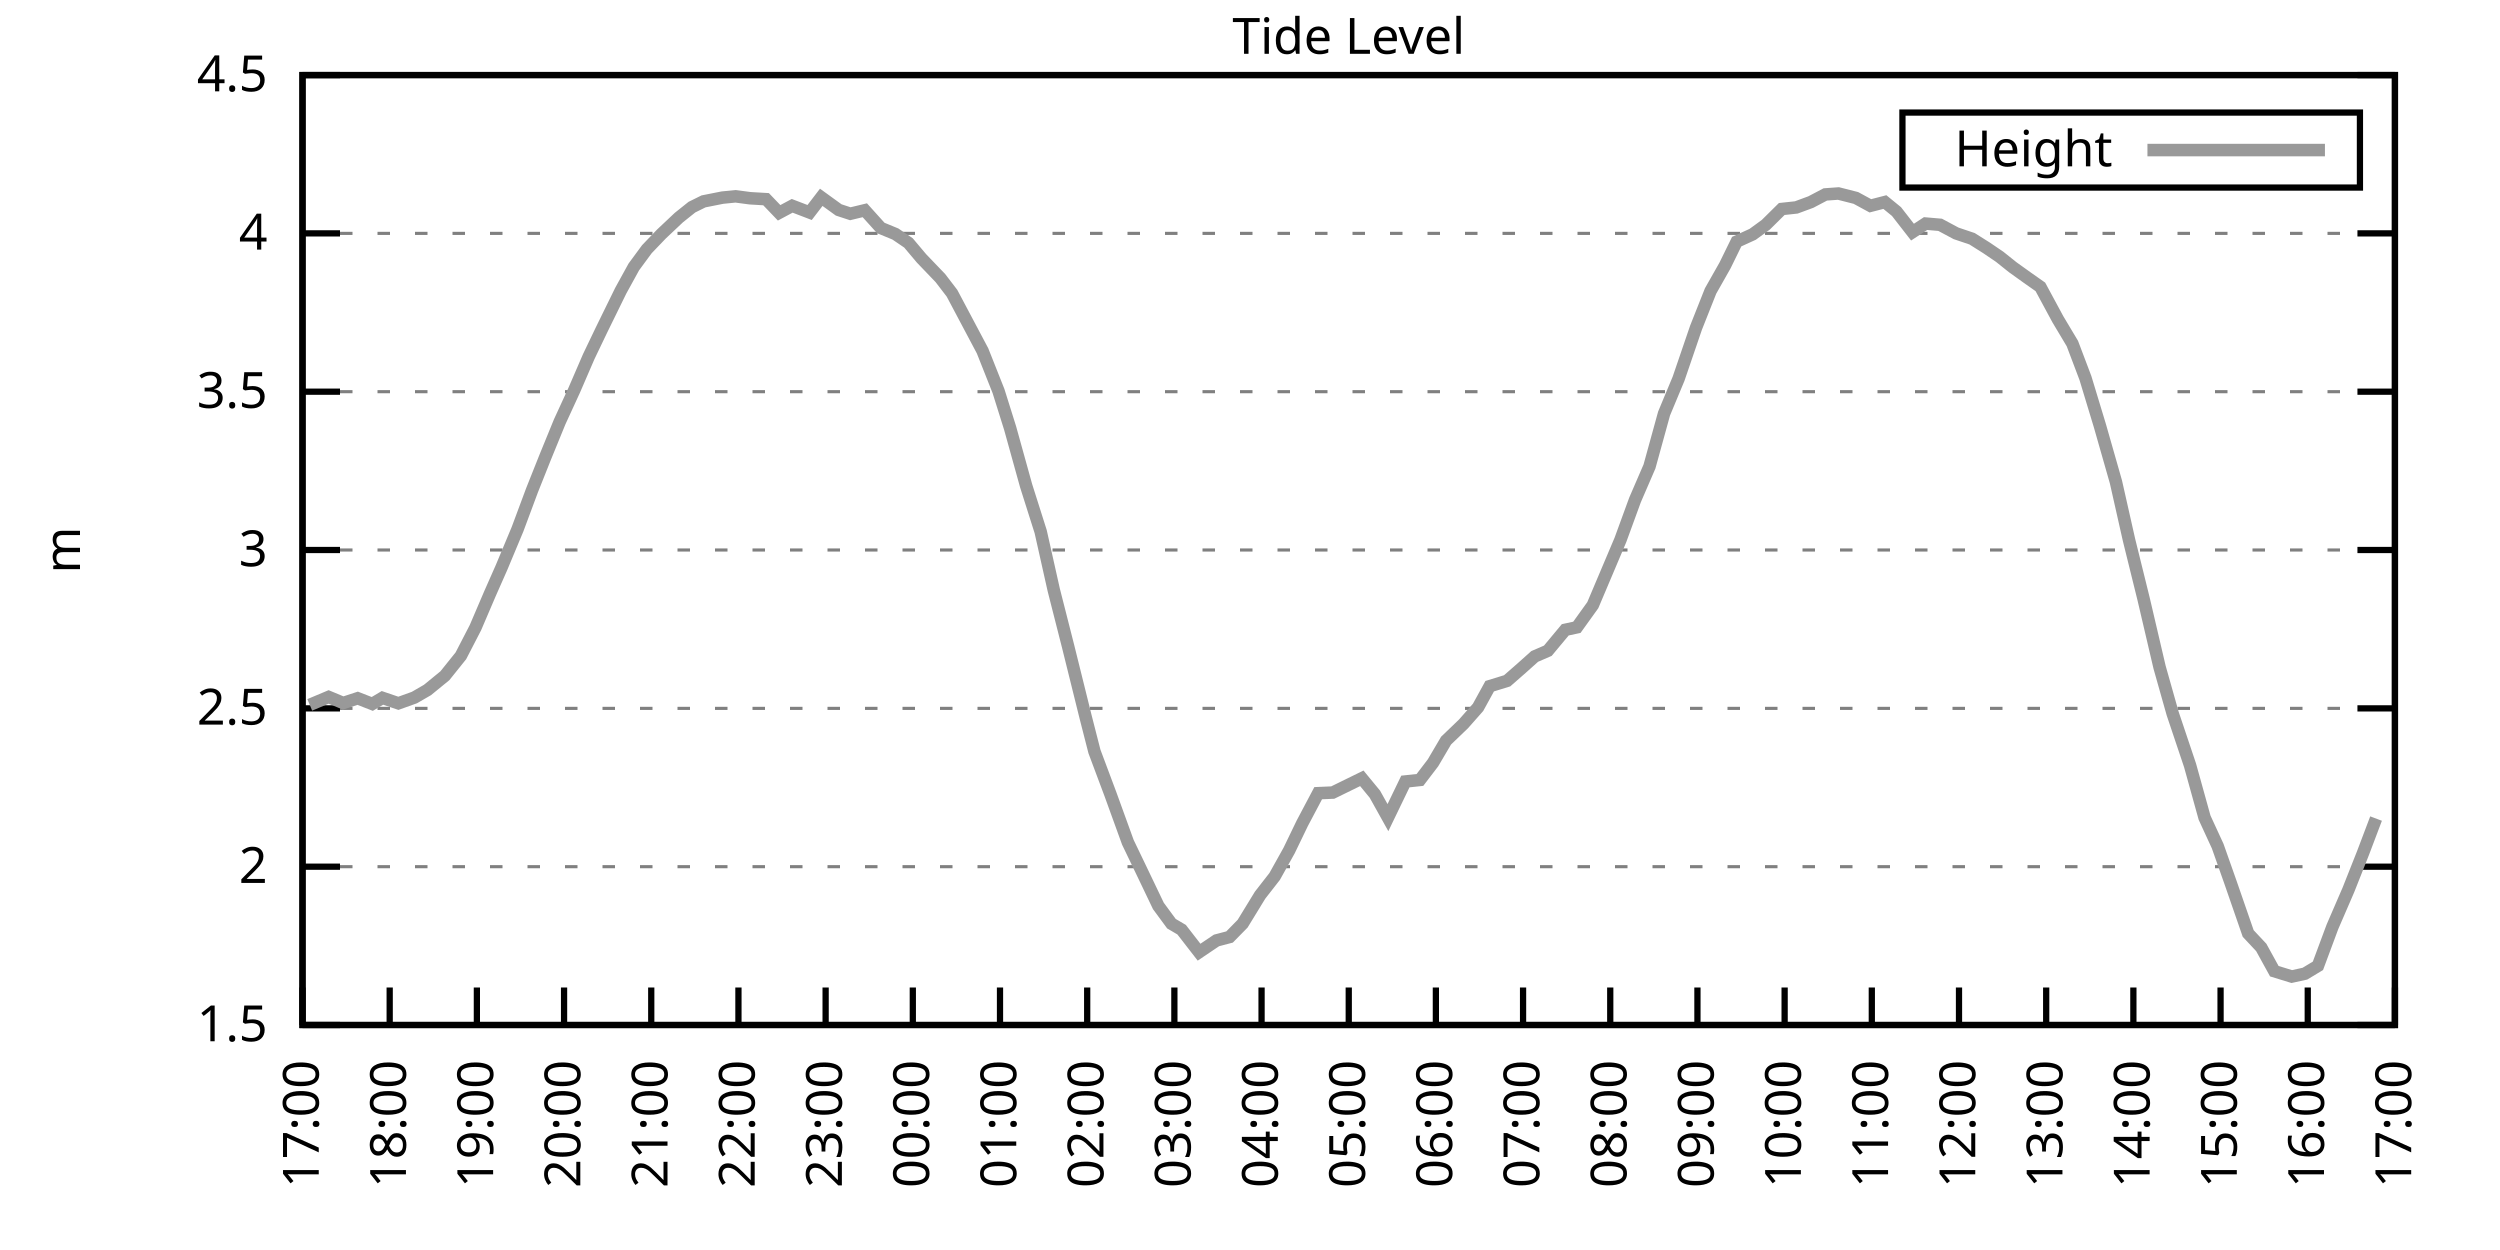
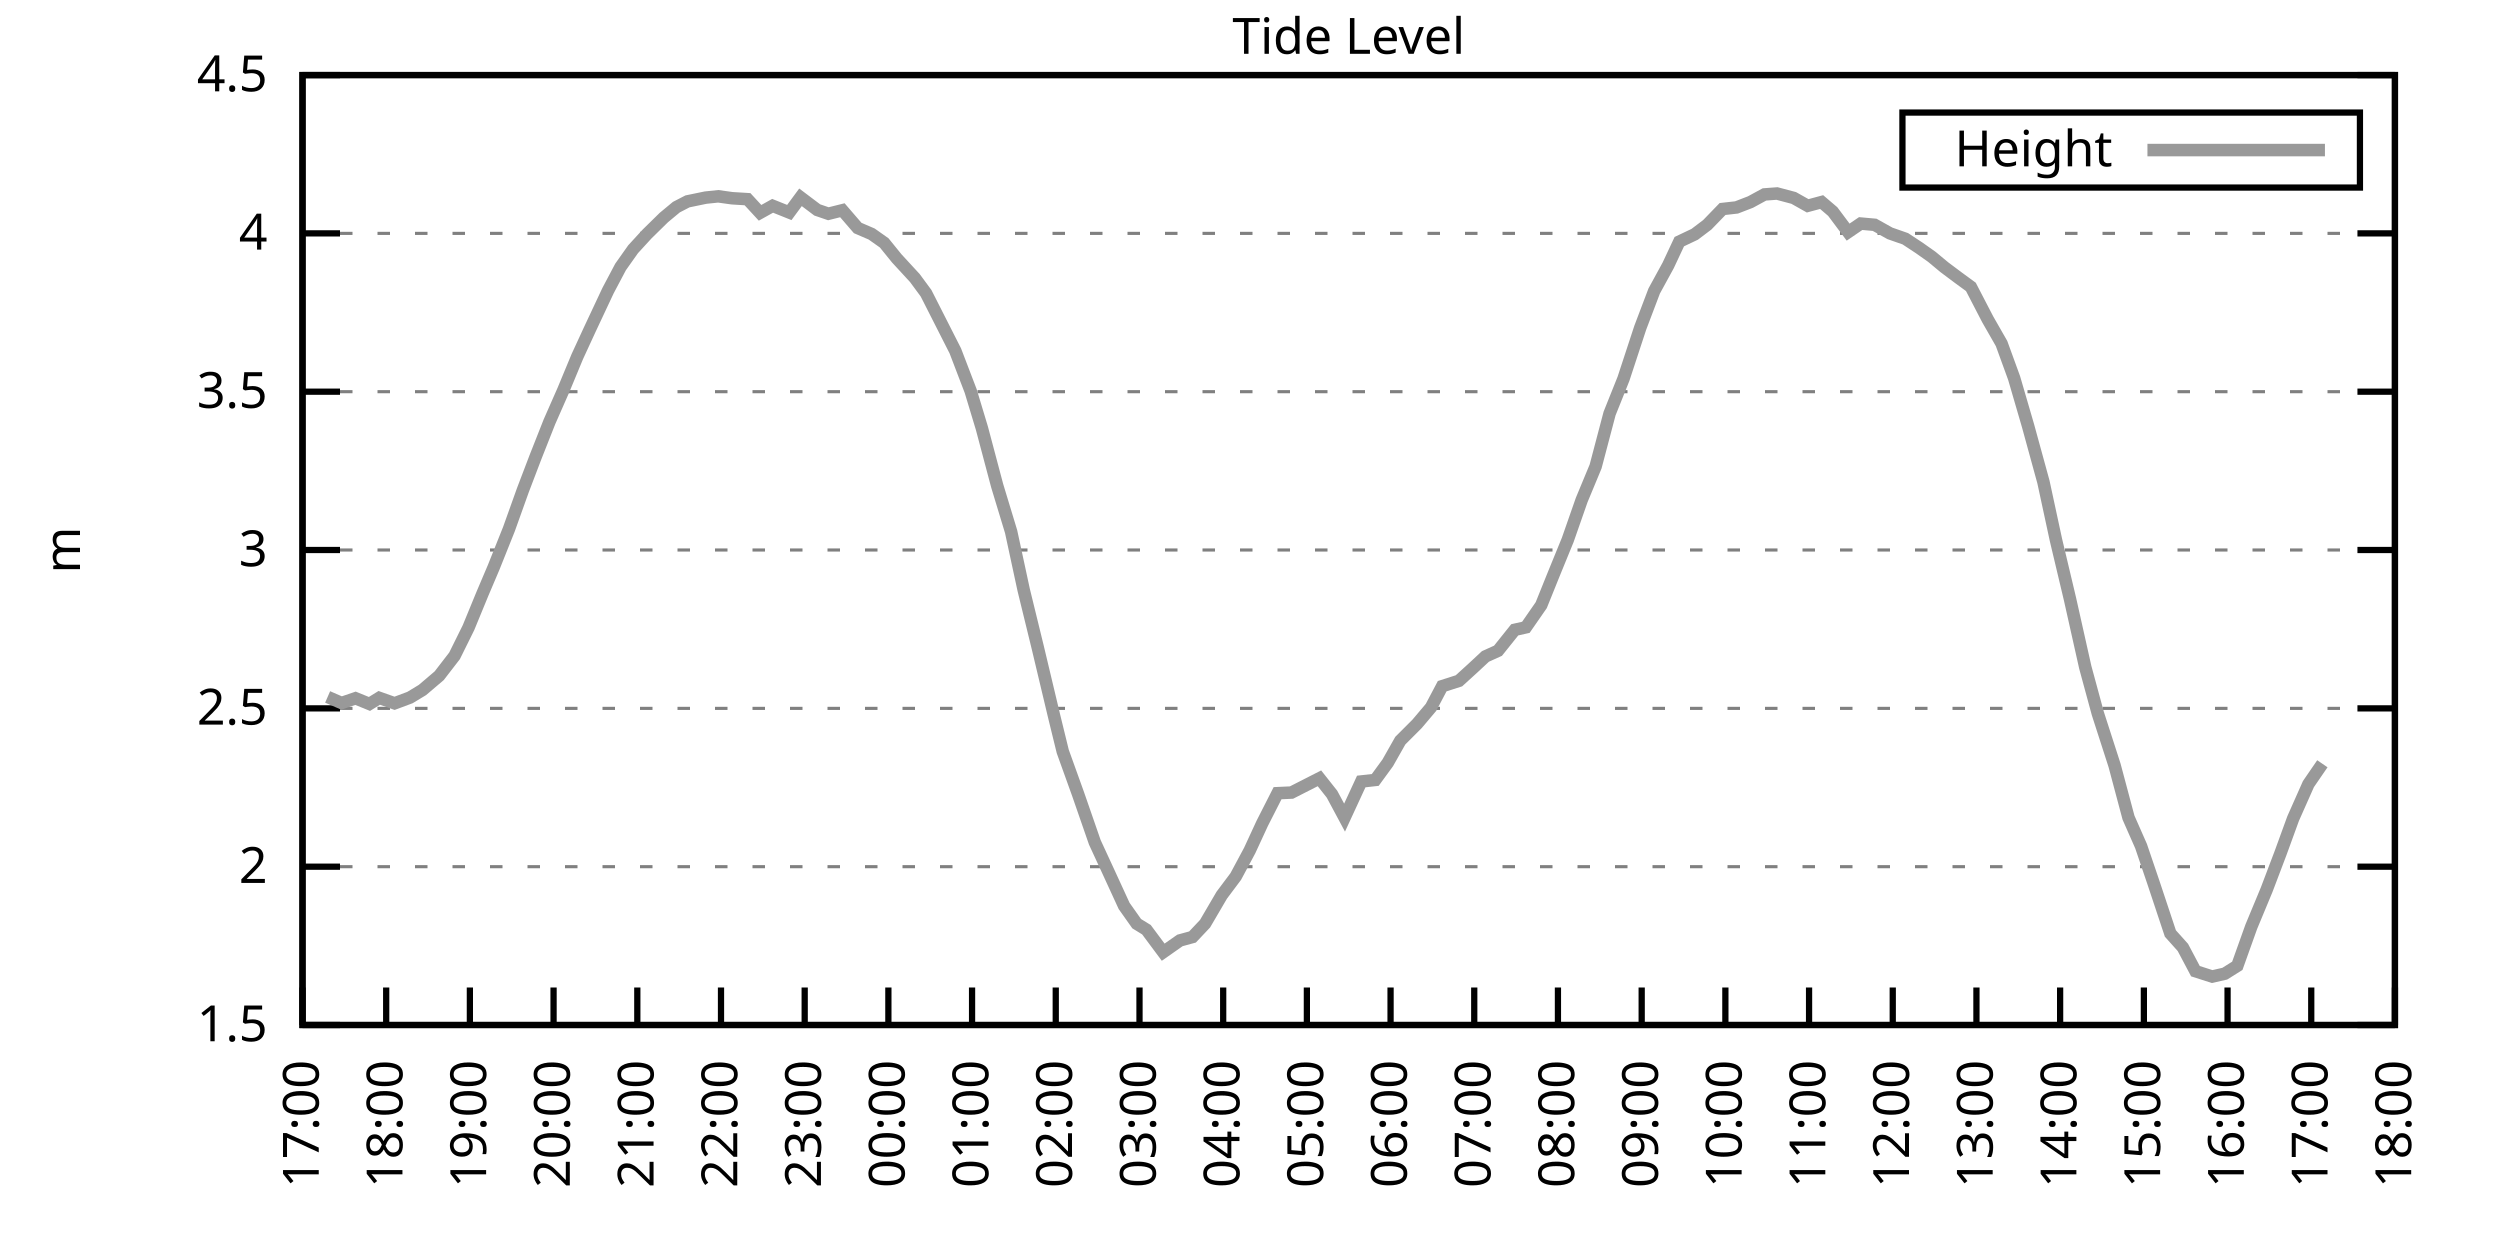
<svg xmlns="http://www.w3.org/2000/svg" xmlns:xlink="http://www.w3.org/1999/xlink" width="400" height="200" viewBox="0 0 400 200">
  <g id="gnuplot_canvas">
    <rect x="0" y="0" width="400" height="200" fill="none" />
    <defs>
      <circle id="gpDot" r="0.5" stroke-width="0.5" stroke="currentColor" />
      <path id="gpPt0" stroke-width="0.333" stroke="currentColor" d="M-1,0 h2 M0,-1 v2" />
      <path id="gpPt1" stroke-width="0.333" stroke="currentColor" d="M-1,-1 L1,1 M1,-1 L-1,1" />
      <path id="gpPt2" stroke-width="0.333" stroke="currentColor" d="M-1,0 L1,0 M0,-1 L0,1 M-1,-1 L1,1 M-1,1 L1,-1" />
      <rect id="gpPt3" stroke-width="0.333" stroke="currentColor" x="-1" y="-1" width="2" height="2" />
      <rect id="gpPt4" stroke-width="0.333" stroke="currentColor" fill="currentColor" x="-1" y="-1" width="2" height="2" />
      <circle id="gpPt5" stroke-width="0.333" stroke="currentColor" cx="0" cy="0" r="1" />
      <use xlink:href="#gpPt5" id="gpPt6" fill="currentColor" stroke="none" />
      <path id="gpPt7" stroke-width="0.333" stroke="currentColor" d="M0,-1.33 L-1.33,0.67 L1.33,0.67 z" />
      <use xlink:href="#gpPt7" id="gpPt8" fill="currentColor" stroke="none" />
      <use xlink:href="#gpPt7" id="gpPt9" stroke="currentColor" transform="rotate(180)" />
      <use xlink:href="#gpPt9" id="gpPt10" fill="currentColor" stroke="none" />
      <use xlink:href="#gpPt3" id="gpPt11" stroke="currentColor" transform="rotate(45)" />
      <use xlink:href="#gpPt11" id="gpPt12" fill="currentColor" stroke="none" />
      <path id="gpPt13" stroke-width="0.333" stroke="currentColor" d="M0,1.330 L1.265,0.411 L0.782,-1.067 L-0.782,-1.076 L-1.265,0.411 z" />
      <use xlink:href="#gpPt13" id="gpPt14" fill="currentColor" stroke="none" />
      <filter id="textbox" filterUnits="objectBoundingBox" x="0" y="0" height="1" width="1">
        <feFlood flood-color="white" flood-opacity="1" result="bgnd" />
        <feComposite in="SourceGraphic" in2="bgnd" operator="atop" />
      </filter>
      <filter id="greybox" filterUnits="objectBoundingBox" x="0" y="0" height="1" width="1">
        <feFlood flood-color="lightgrey" flood-opacity="1" result="grey" />
        <feComposite in="SourceGraphic" in2="grey" operator="atop" />
      </filter>
    </defs>
    <g fill="none" color="white" stroke="currentColor" stroke-width="1.00" stroke-linecap="butt" stroke-linejoin="miter">
</g>
    <g fill="none" color="black" stroke="currentColor" stroke-width="1.00" stroke-linecap="butt" stroke-linejoin="miter">
      <g stroke="none" shape-rendering="crispEdges">
        <polygon fill="rgb(255, 255, 255)" points="48.40,164.00 383.18,164.00 383.18,12.02 48.40,12.02 " />
      </g>
    </g>
    <g fill="none" color="black" stroke="currentColor" stroke-width="1.00" stroke-linecap="butt" stroke-linejoin="miter">
</g>
    <g fill="none" color="black" stroke="black" stroke-width="0.50" stroke-linecap="butt" stroke-linejoin="miter">
</g>
    <g fill="none" color="gray" stroke="currentColor" stroke-width="0.50" stroke-linecap="butt" stroke-linejoin="miter">
      <path stroke="gray" stroke-dasharray="2,4" class="gridline" d="M48.40,164.00 L383.19,164.00  " />
    </g>
    <g fill="none" color="gray" stroke="gray" stroke-width="1.00" stroke-linecap="butt" stroke-linejoin="miter">
</g>
    <g fill="none" color="black" stroke="currentColor" stroke-width="1.00" stroke-linecap="butt" stroke-linejoin="miter">
      <path stroke="black" d="M48.40,164.00 L54.40,164.00 M383.19,164.00 L377.19,164.00  " />
      <g transform="translate(42.80,166.60)" stroke="none" fill="black" font-family="Sans" font-size="8.00" text-anchor="end">
        <text>
          <tspan font-family="Sans"> 1.5</tspan>
        </text>
      </g>
    </g>
    <g fill="none" color="black" stroke="currentColor" stroke-width="1.00" stroke-linecap="butt" stroke-linejoin="miter">
</g>
    <g fill="none" color="black" stroke="black" stroke-width="0.50" stroke-linecap="butt" stroke-linejoin="miter">
</g>
    <g fill="none" color="gray" stroke="currentColor" stroke-width="0.50" stroke-linecap="butt" stroke-linejoin="miter">
      <path stroke="gray" stroke-dasharray="2,4" class="gridline" d="M48.40,138.67 L383.19,138.67  " />
    </g>
    <g fill="none" color="gray" stroke="gray" stroke-width="1.00" stroke-linecap="butt" stroke-linejoin="miter">
</g>
    <g fill="none" color="black" stroke="currentColor" stroke-width="1.00" stroke-linecap="butt" stroke-linejoin="miter">
      <path stroke="black" d="M48.40,138.67 L54.40,138.67 M383.19,138.67 L377.19,138.67  " />
      <g transform="translate(42.80,141.27)" stroke="none" fill="black" font-family="Sans" font-size="8.00" text-anchor="end">
        <text>
          <tspan font-family="Sans"> 2</tspan>
        </text>
      </g>
    </g>
    <g fill="none" color="black" stroke="currentColor" stroke-width="1.00" stroke-linecap="butt" stroke-linejoin="miter">
</g>
    <g fill="none" color="black" stroke="black" stroke-width="0.50" stroke-linecap="butt" stroke-linejoin="miter">
</g>
    <g fill="none" color="gray" stroke="currentColor" stroke-width="0.50" stroke-linecap="butt" stroke-linejoin="miter">
      <path stroke="gray" stroke-dasharray="2,4" class="gridline" d="M48.40,113.34 L383.19,113.34  " />
    </g>
    <g fill="none" color="gray" stroke="gray" stroke-width="1.00" stroke-linecap="butt" stroke-linejoin="miter">
</g>
    <g fill="none" color="black" stroke="currentColor" stroke-width="1.00" stroke-linecap="butt" stroke-linejoin="miter">
      <path stroke="black" d="M48.40,113.34 L54.40,113.34 M383.19,113.34 L377.19,113.34  " />
      <g transform="translate(42.80,115.94)" stroke="none" fill="black" font-family="Sans" font-size="8.00" text-anchor="end">
        <text>
          <tspan font-family="Sans"> 2.5</tspan>
        </text>
      </g>
    </g>
    <g fill="none" color="black" stroke="currentColor" stroke-width="1.00" stroke-linecap="butt" stroke-linejoin="miter">
</g>
    <g fill="none" color="black" stroke="black" stroke-width="0.50" stroke-linecap="butt" stroke-linejoin="miter">
</g>
    <g fill="none" color="gray" stroke="currentColor" stroke-width="0.50" stroke-linecap="butt" stroke-linejoin="miter">
      <path stroke="gray" stroke-dasharray="2,4" class="gridline" d="M48.40,88.00 L383.19,88.00  " />
    </g>
    <g fill="none" color="gray" stroke="gray" stroke-width="1.00" stroke-linecap="butt" stroke-linejoin="miter">
</g>
    <g fill="none" color="black" stroke="currentColor" stroke-width="1.00" stroke-linecap="butt" stroke-linejoin="miter">
      <path stroke="black" d="M48.40,88.00 L54.40,88.00 M383.19,88.00 L377.19,88.00  " />
      <g transform="translate(42.80,90.60)" stroke="none" fill="black" font-family="Sans" font-size="8.00" text-anchor="end">
        <text>
          <tspan font-family="Sans"> 3</tspan>
        </text>
      </g>
    </g>
    <g fill="none" color="black" stroke="currentColor" stroke-width="1.00" stroke-linecap="butt" stroke-linejoin="miter">
</g>
    <g fill="none" color="black" stroke="black" stroke-width="0.50" stroke-linecap="butt" stroke-linejoin="miter">
</g>
    <g fill="none" color="gray" stroke="currentColor" stroke-width="0.50" stroke-linecap="butt" stroke-linejoin="miter">
      <path stroke="gray" stroke-dasharray="2,4" class="gridline" d="M48.40,62.67 L383.19,62.67  " />
    </g>
    <g fill="none" color="gray" stroke="gray" stroke-width="1.00" stroke-linecap="butt" stroke-linejoin="miter">
</g>
    <g fill="none" color="black" stroke="currentColor" stroke-width="1.00" stroke-linecap="butt" stroke-linejoin="miter">
      <path stroke="black" d="M48.40,62.67 L54.40,62.67 M383.19,62.67 L377.19,62.67  " />
      <g transform="translate(42.80,65.27)" stroke="none" fill="black" font-family="Sans" font-size="8.00" text-anchor="end">
        <text>
          <tspan font-family="Sans"> 3.5</tspan>
        </text>
      </g>
    </g>
    <g fill="none" color="black" stroke="currentColor" stroke-width="1.00" stroke-linecap="butt" stroke-linejoin="miter">
</g>
    <g fill="none" color="black" stroke="black" stroke-width="0.50" stroke-linecap="butt" stroke-linejoin="miter">
</g>
    <g fill="none" color="gray" stroke="currentColor" stroke-width="0.50" stroke-linecap="butt" stroke-linejoin="miter">
      <path stroke="gray" stroke-dasharray="2,4" class="gridline" d="M48.40,37.34 L383.19,37.34  " />
    </g>
    <g fill="none" color="gray" stroke="gray" stroke-width="1.00" stroke-linecap="butt" stroke-linejoin="miter">
</g>
    <g fill="none" color="black" stroke="currentColor" stroke-width="1.00" stroke-linecap="butt" stroke-linejoin="miter">
      <path stroke="black" d="M48.40,37.34 L54.40,37.34 M383.19,37.34 L377.19,37.34  " />
      <g transform="translate(42.80,39.94)" stroke="none" fill="black" font-family="Sans" font-size="8.00" text-anchor="end">
        <text>
          <tspan font-family="Sans"> 4</tspan>
        </text>
      </g>
    </g>
    <g fill="none" color="black" stroke="currentColor" stroke-width="1.00" stroke-linecap="butt" stroke-linejoin="miter">
</g>
    <g fill="none" color="black" stroke="black" stroke-width="0.50" stroke-linecap="butt" stroke-linejoin="miter">
</g>
    <g fill="none" color="gray" stroke="currentColor" stroke-width="0.50" stroke-linecap="butt" stroke-linejoin="miter">
      <path stroke="gray" stroke-dasharray="2,4" class="gridline" d="M48.40,12.01 L383.19,12.01  " />
    </g>
    <g fill="none" color="gray" stroke="gray" stroke-width="1.00" stroke-linecap="butt" stroke-linejoin="miter">
</g>
    <g fill="none" color="black" stroke="currentColor" stroke-width="1.00" stroke-linecap="butt" stroke-linejoin="miter">
      <path stroke="black" d="M48.40,12.01 L54.40,12.01 M383.19,12.01 L377.19,12.01  " />
      <g transform="translate(42.80,14.61)" stroke="none" fill="black" font-family="Sans" font-size="8.00" text-anchor="end">
        <text>
          <tspan font-family="Sans"> 4.5</tspan>
        </text>
      </g>
    </g>
    <g fill="none" color="black" stroke="currentColor" stroke-width="1.00" stroke-linecap="butt" stroke-linejoin="miter">
      <path stroke="black" d="M48.40,164.00 L48.40,158.00  " />
      <g transform="translate(51.00,169.60) rotate(270.00)" stroke="none" fill="black" font-family="Sans" font-size="8.00" text-anchor="end">
        <text>
          <tspan font-family="Sans">17:00</tspan>
        </text>
      </g>
    </g>
    <g fill="none" color="black" stroke="currentColor" stroke-width="1.00" stroke-linecap="butt" stroke-linejoin="miter">
-       <path stroke="black" d="M62.35,164.00 L62.35,158.00  " />
-       <g transform="translate(64.95,169.60) rotate(270.00)" stroke="none" fill="black" font-family="Sans" font-size="8.00" text-anchor="end">
+       <path stroke="black" d="M61.79,164.00 L61.79,158.00  " />
+       <g transform="translate(64.39,169.60) rotate(270.00)" stroke="none" fill="black" font-family="Sans" font-size="8.00" text-anchor="end">
        <text>
          <tspan font-family="Sans">18:00</tspan>
        </text>
      </g>
    </g>
    <g fill="none" color="black" stroke="currentColor" stroke-width="1.00" stroke-linecap="butt" stroke-linejoin="miter">
-       <path stroke="black" d="M76.30,164.00 L76.30,158.00  " />
-       <g transform="translate(78.90,169.60) rotate(270.00)" stroke="none" fill="black" font-family="Sans" font-size="8.00" text-anchor="end">
+       <path stroke="black" d="M75.18,164.00 L75.18,158.00  " />
+       <g transform="translate(77.78,169.60) rotate(270.00)" stroke="none" fill="black" font-family="Sans" font-size="8.00" text-anchor="end">
        <text>
          <tspan font-family="Sans">19:00</tspan>
        </text>
      </g>
    </g>
    <g fill="none" color="black" stroke="currentColor" stroke-width="1.00" stroke-linecap="butt" stroke-linejoin="miter">
-       <path stroke="black" d="M90.25,164.00 L90.25,158.00  " />
-       <g transform="translate(92.85,169.60) rotate(270.00)" stroke="none" fill="black" font-family="Sans" font-size="8.00" text-anchor="end">
+       <path stroke="black" d="M88.57,164.00 L88.57,158.00  " />
+       <g transform="translate(91.17,169.60) rotate(270.00)" stroke="none" fill="black" font-family="Sans" font-size="8.00" text-anchor="end">
        <text>
          <tspan font-family="Sans">20:00</tspan>
        </text>
      </g>
    </g>
    <g fill="none" color="black" stroke="currentColor" stroke-width="1.00" stroke-linecap="butt" stroke-linejoin="miter">
-       <path stroke="black" d="M104.20,164.00 L104.20,158.00  " />
-       <g transform="translate(106.80,169.60) rotate(270.00)" stroke="none" fill="black" font-family="Sans" font-size="8.00" text-anchor="end">
+       <path stroke="black" d="M101.97,164.00 L101.97,158.00  " />
+       <g transform="translate(104.57,169.60) rotate(270.00)" stroke="none" fill="black" font-family="Sans" font-size="8.00" text-anchor="end">
        <text>
          <tspan font-family="Sans">21:00</tspan>
        </text>
      </g>
    </g>
    <g fill="none" color="black" stroke="currentColor" stroke-width="1.00" stroke-linecap="butt" stroke-linejoin="miter">
-       <path stroke="black" d="M118.15,164.00 L118.15,158.00  " />
-       <g transform="translate(120.75,169.60) rotate(270.00)" stroke="none" fill="black" font-family="Sans" font-size="8.00" text-anchor="end">
+       <path stroke="black" d="M115.36,164.00 L115.36,158.00  " />
+       <g transform="translate(117.96,169.60) rotate(270.00)" stroke="none" fill="black" font-family="Sans" font-size="8.00" text-anchor="end">
        <text>
          <tspan font-family="Sans">22:00</tspan>
        </text>
      </g>
    </g>
    <g fill="none" color="black" stroke="currentColor" stroke-width="1.00" stroke-linecap="butt" stroke-linejoin="miter">
-       <path stroke="black" d="M132.10,164.00 L132.10,158.00  " />
-       <g transform="translate(134.70,169.60) rotate(270.00)" stroke="none" fill="black" font-family="Sans" font-size="8.00" text-anchor="end">
+       <path stroke="black" d="M128.75,164.00 L128.75,158.00  " />
+       <g transform="translate(131.35,169.60) rotate(270.00)" stroke="none" fill="black" font-family="Sans" font-size="8.00" text-anchor="end">
        <text>
          <tspan font-family="Sans">23:00</tspan>
        </text>
      </g>
    </g>
    <g fill="none" color="black" stroke="currentColor" stroke-width="1.00" stroke-linecap="butt" stroke-linejoin="miter">
-       <path stroke="black" d="M146.05,164.00 L146.05,158.00  " />
-       <g transform="translate(148.65,169.60) rotate(270.00)" stroke="none" fill="black" font-family="Sans" font-size="8.00" text-anchor="end">
+       <path stroke="black" d="M142.14,164.00 L142.14,158.00  " />
+       <g transform="translate(144.74,169.60) rotate(270.00)" stroke="none" fill="black" font-family="Sans" font-size="8.00" text-anchor="end">
        <text>
          <tspan font-family="Sans">00:00</tspan>
        </text>
      </g>
    </g>
    <g fill="none" color="black" stroke="currentColor" stroke-width="1.00" stroke-linecap="butt" stroke-linejoin="miter">
-       <path stroke="black" d="M160.00,164.00 L160.00,158.00  " />
-       <g transform="translate(162.60,169.60) rotate(270.00)" stroke="none" fill="black" font-family="Sans" font-size="8.00" text-anchor="end">
+       <path stroke="black" d="M155.53,164.00 L155.53,158.00  " />
+       <g transform="translate(158.13,169.60) rotate(270.00)" stroke="none" fill="black" font-family="Sans" font-size="8.00" text-anchor="end">
        <text>
          <tspan font-family="Sans">01:00</tspan>
        </text>
      </g>
    </g>
    <g fill="none" color="black" stroke="currentColor" stroke-width="1.00" stroke-linecap="butt" stroke-linejoin="miter">
-       <path stroke="black" d="M173.95,164.00 L173.95,158.00  " />
-       <g transform="translate(176.55,169.60) rotate(270.00)" stroke="none" fill="black" font-family="Sans" font-size="8.00" text-anchor="end">
+       <path stroke="black" d="M168.92,164.00 L168.92,158.00  " />
+       <g transform="translate(171.52,169.60) rotate(270.00)" stroke="none" fill="black" font-family="Sans" font-size="8.00" text-anchor="end">
        <text>
          <tspan font-family="Sans">02:00</tspan>
        </text>
      </g>
    </g>
    <g fill="none" color="black" stroke="currentColor" stroke-width="1.00" stroke-linecap="butt" stroke-linejoin="miter">
-       <path stroke="black" d="M187.90,164.00 L187.90,158.00  " />
-       <g transform="translate(190.50,169.60) rotate(270.00)" stroke="none" fill="black" font-family="Sans" font-size="8.00" text-anchor="end">
+       <path stroke="black" d="M182.32,164.00 L182.32,158.00  " />
+       <g transform="translate(184.92,169.60) rotate(270.00)" stroke="none" fill="black" font-family="Sans" font-size="8.00" text-anchor="end">
        <text>
          <tspan font-family="Sans">03:00</tspan>
        </text>
      </g>
    </g>
    <g fill="none" color="black" stroke="currentColor" stroke-width="1.00" stroke-linecap="butt" stroke-linejoin="miter">
-       <path stroke="black" d="M201.85,164.00 L201.85,158.00  " />
-       <g transform="translate(204.45,169.60) rotate(270.00)" stroke="none" fill="black" font-family="Sans" font-size="8.00" text-anchor="end">
+       <path stroke="black" d="M195.71,164.00 L195.71,158.00  " />
+       <g transform="translate(198.31,169.60) rotate(270.00)" stroke="none" fill="black" font-family="Sans" font-size="8.00" text-anchor="end">
        <text>
          <tspan font-family="Sans">04:00</tspan>
        </text>
      </g>
    </g>
    <g fill="none" color="black" stroke="currentColor" stroke-width="1.00" stroke-linecap="butt" stroke-linejoin="miter">
-       <path stroke="black" d="M215.80,164.00 L215.80,158.00  " />
-       <g transform="translate(218.40,169.60) rotate(270.00)" stroke="none" fill="black" font-family="Sans" font-size="8.00" text-anchor="end">
+       <path stroke="black" d="M209.10,164.00 L209.10,158.00  " />
+       <g transform="translate(211.70,169.60) rotate(270.00)" stroke="none" fill="black" font-family="Sans" font-size="8.00" text-anchor="end">
        <text>
          <tspan font-family="Sans">05:00</tspan>
        </text>
      </g>
    </g>
    <g fill="none" color="black" stroke="currentColor" stroke-width="1.00" stroke-linecap="butt" stroke-linejoin="miter">
-       <path stroke="black" d="M229.74,164.00 L229.74,158.00  " />
-       <g transform="translate(232.34,169.60) rotate(270.00)" stroke="none" fill="black" font-family="Sans" font-size="8.00" text-anchor="end">
+       <path stroke="black" d="M222.49,164.00 L222.49,158.00  " />
+       <g transform="translate(225.09,169.60) rotate(270.00)" stroke="none" fill="black" font-family="Sans" font-size="8.00" text-anchor="end">
        <text>
          <tspan font-family="Sans">06:00</tspan>
        </text>
      </g>
    </g>
    <g fill="none" color="black" stroke="currentColor" stroke-width="1.00" stroke-linecap="butt" stroke-linejoin="miter">
-       <path stroke="black" d="M243.69,164.00 L243.69,158.00  " />
-       <g transform="translate(246.29,169.60) rotate(270.00)" stroke="none" fill="black" font-family="Sans" font-size="8.00" text-anchor="end">
+       <path stroke="black" d="M235.88,164.00 L235.88,158.00  " />
+       <g transform="translate(238.48,169.60) rotate(270.00)" stroke="none" fill="black" font-family="Sans" font-size="8.00" text-anchor="end">
        <text>
          <tspan font-family="Sans">07:00</tspan>
        </text>
      </g>
    </g>
    <g fill="none" color="black" stroke="currentColor" stroke-width="1.00" stroke-linecap="butt" stroke-linejoin="miter">
-       <path stroke="black" d="M257.64,164.00 L257.64,158.00  " />
-       <g transform="translate(260.24,169.60) rotate(270.00)" stroke="none" fill="black" font-family="Sans" font-size="8.00" text-anchor="end">
+       <path stroke="black" d="M249.27,164.00 L249.27,158.00  " />
+       <g transform="translate(251.87,169.60) rotate(270.00)" stroke="none" fill="black" font-family="Sans" font-size="8.00" text-anchor="end">
        <text>
          <tspan font-family="Sans">08:00</tspan>
        </text>
      </g>
    </g>
    <g fill="none" color="black" stroke="currentColor" stroke-width="1.00" stroke-linecap="butt" stroke-linejoin="miter">
-       <path stroke="black" d="M271.59,164.00 L271.59,158.00  " />
-       <g transform="translate(274.19,169.60) rotate(270.00)" stroke="none" fill="black" font-family="Sans" font-size="8.00" text-anchor="end">
+       <path stroke="black" d="M262.67,164.00 L262.67,158.00  " />
+       <g transform="translate(265.27,169.60) rotate(270.00)" stroke="none" fill="black" font-family="Sans" font-size="8.00" text-anchor="end">
        <text>
          <tspan font-family="Sans">09:00</tspan>
        </text>
      </g>
    </g>
    <g fill="none" color="black" stroke="currentColor" stroke-width="1.00" stroke-linecap="butt" stroke-linejoin="miter">
-       <path stroke="black" d="M285.54,164.00 L285.54,158.00  " />
-       <g transform="translate(288.14,169.60) rotate(270.00)" stroke="none" fill="black" font-family="Sans" font-size="8.00" text-anchor="end">
+       <path stroke="black" d="M276.06,164.00 L276.06,158.00  " />
+       <g transform="translate(278.66,169.60) rotate(270.00)" stroke="none" fill="black" font-family="Sans" font-size="8.00" text-anchor="end">
        <text>
          <tspan font-family="Sans">10:00</tspan>
        </text>
      </g>
    </g>
    <g fill="none" color="black" stroke="currentColor" stroke-width="1.00" stroke-linecap="butt" stroke-linejoin="miter">
-       <path stroke="black" d="M299.49,164.00 L299.49,158.00  " />
-       <g transform="translate(302.09,169.60) rotate(270.00)" stroke="none" fill="black" font-family="Sans" font-size="8.00" text-anchor="end">
+       <path stroke="black" d="M289.45,164.00 L289.45,158.00  " />
+       <g transform="translate(292.05,169.60) rotate(270.00)" stroke="none" fill="black" font-family="Sans" font-size="8.00" text-anchor="end">
        <text>
          <tspan font-family="Sans">11:00</tspan>
        </text>
      </g>
    </g>
    <g fill="none" color="black" stroke="currentColor" stroke-width="1.00" stroke-linecap="butt" stroke-linejoin="miter">
-       <path stroke="black" d="M313.44,164.00 L313.44,158.00  " />
-       <g transform="translate(316.04,169.60) rotate(270.00)" stroke="none" fill="black" font-family="Sans" font-size="8.00" text-anchor="end">
+       <path stroke="black" d="M302.84,164.00 L302.84,158.00  " />
+       <g transform="translate(305.44,169.60) rotate(270.00)" stroke="none" fill="black" font-family="Sans" font-size="8.00" text-anchor="end">
        <text>
          <tspan font-family="Sans">12:00</tspan>
        </text>
      </g>
    </g>
    <g fill="none" color="black" stroke="currentColor" stroke-width="1.00" stroke-linecap="butt" stroke-linejoin="miter">
-       <path stroke="black" d="M327.39,164.00 L327.39,158.00  " />
-       <g transform="translate(329.99,169.60) rotate(270.00)" stroke="none" fill="black" font-family="Sans" font-size="8.00" text-anchor="end">
+       <path stroke="black" d="M316.23,164.00 L316.23,158.00  " />
+       <g transform="translate(318.83,169.60) rotate(270.00)" stroke="none" fill="black" font-family="Sans" font-size="8.00" text-anchor="end">
        <text>
          <tspan font-family="Sans">13:00</tspan>
        </text>
      </g>
    </g>
    <g fill="none" color="black" stroke="currentColor" stroke-width="1.00" stroke-linecap="butt" stroke-linejoin="miter">
-       <path stroke="black" d="M341.34,164.00 L341.34,158.00  " />
-       <g transform="translate(343.94,169.60) rotate(270.00)" stroke="none" fill="black" font-family="Sans" font-size="8.00" text-anchor="end">
+       <path stroke="black" d="M329.62,164.00 L329.62,158.00  " />
+       <g transform="translate(332.22,169.60) rotate(270.00)" stroke="none" fill="black" font-family="Sans" font-size="8.00" text-anchor="end">
        <text>
          <tspan font-family="Sans">14:00</tspan>
        </text>
      </g>
    </g>
    <g fill="none" color="black" stroke="currentColor" stroke-width="1.00" stroke-linecap="butt" stroke-linejoin="miter">
-       <path stroke="black" d="M355.29,164.00 L355.29,158.00  " />
-       <g transform="translate(357.89,169.60) rotate(270.00)" stroke="none" fill="black" font-family="Sans" font-size="8.00" text-anchor="end">
+       <path stroke="black" d="M343.02,164.00 L343.02,158.00  " />
+       <g transform="translate(345.62,169.60) rotate(270.00)" stroke="none" fill="black" font-family="Sans" font-size="8.00" text-anchor="end">
        <text>
          <tspan font-family="Sans">15:00</tspan>
        </text>
      </g>
    </g>
    <g fill="none" color="black" stroke="currentColor" stroke-width="1.00" stroke-linecap="butt" stroke-linejoin="miter">
-       <path stroke="black" d="M369.24,164.00 L369.24,158.00  " />
-       <g transform="translate(371.84,169.60) rotate(270.00)" stroke="none" fill="black" font-family="Sans" font-size="8.00" text-anchor="end">
+       <path stroke="black" d="M356.41,164.00 L356.41,158.00  " />
+       <g transform="translate(359.01,169.60) rotate(270.00)" stroke="none" fill="black" font-family="Sans" font-size="8.00" text-anchor="end">
        <text>
          <tspan font-family="Sans">16:00</tspan>
+         </text>
+       </g>
+     </g>
+     <g fill="none" color="black" stroke="currentColor" stroke-width="1.00" stroke-linecap="butt" stroke-linejoin="miter">
+       <path stroke="black" d="M369.80,164.00 L369.80,158.00  " />
+       <g transform="translate(372.40,169.60) rotate(270.00)" stroke="none" fill="black" font-family="Sans" font-size="8.00" text-anchor="end">
+         <text>
+           <tspan font-family="Sans">17:00</tspan>
        </text>
      </g>
    </g>
    <g fill="none" color="black" stroke="currentColor" stroke-width="1.00" stroke-linecap="butt" stroke-linejoin="miter">
      <path stroke="black" d="M383.19,164.00 L383.19,158.00  " />
      <g transform="translate(385.79,169.60) rotate(270.00)" stroke="none" fill="black" font-family="Sans" font-size="8.00" text-anchor="end">
        <text>
-           <tspan font-family="Sans">17:00</tspan>
+           <tspan font-family="Sans">18:00</tspan>
        </text>
      </g>
    </g>
    <g fill="none" color="black" stroke="currentColor" stroke-width="1.00" stroke-linecap="butt" stroke-linejoin="miter">
</g>
    <g fill="none" color="black" stroke="currentColor" stroke-width="1.00" stroke-linecap="butt" stroke-linejoin="miter">
      <path stroke="black" d="M48.40,12.01 L48.40,164.00 L383.19,164.00 L383.19,12.01 L48.40,12.01 Z  " />
    </g>
    <g fill="none" color="black" stroke="currentColor" stroke-width="1.00" stroke-linecap="butt" stroke-linejoin="miter">
</g>
    <g fill="none" color="black" stroke="currentColor" stroke-width="1.00" stroke-linecap="butt" stroke-linejoin="miter">
      <path stroke="black" d="M304.39,30.01 L304.39,18.01 L377.59,18.01 L377.59,30.01 L304.39,30.01 Z  " />
    </g>
    <g id="Tide_level_plot_1">
      <g fill="none" color="white" stroke="black" stroke-width="2.00" stroke-linecap="butt" stroke-linejoin="miter">
</g>
      <g fill="none" color="black" stroke="currentColor" stroke-width="2.00" stroke-linecap="butt" stroke-linejoin="miter">
        <g transform="translate(337.99,26.61)" stroke="none" fill="black" font-family="Sans" font-size="8.00" text-anchor="end">
          <text>
            <tspan font-family="Sans">Height</tspan>
          </text>
        </g>
      </g>
      <g fill="none" color="black" stroke="currentColor" stroke-width="2.00" stroke-linecap="butt" stroke-linejoin="miter">
-         <path stroke="rgb(153, 153, 153)" d="M343.59,24.01 L371.99,24.01 M49.56,112.78 L52.58,111.51 L54.91,112.48 L57.23,111.72 L59.56,112.63 L61.19,111.66   L63.74,112.53 L66.30,111.61 L68.39,110.40 L71.18,108.12 L73.74,104.93 L76.07,100.42 L78.39,95.00 L80.25,90.79   L82.81,84.66 L85.13,78.43 L87.23,73.16 L89.55,67.49 L91.88,62.42 L94.20,57.05 L96.29,52.69 L99.32,46.51   L101.41,42.71 L103.50,39.87 L105.83,37.44 L108.62,34.81 L110.71,33.14 L112.57,32.22 L115.59,31.62 L117.68,31.41   L120.01,31.72 L122.57,31.87 L124.66,34.05 L126.75,32.93 L129.54,34.00 L131.40,31.57 L134.19,33.59 L136.05,34.20   L138.37,33.64 L140.93,36.48 L143.26,37.44 L145.35,38.86 L147.44,41.34 L150.46,44.49 L152.32,46.92 L157.21,56.14   L159.76,62.57 L161.62,68.50 L164.18,77.72 L166.51,85.07 L168.60,94.39 L170.92,103.51 L173.71,114.76 L175.11,120.23   L177.67,127.07 L180.46,134.77 L182.55,139.12 L185.34,144.95 L187.43,147.79 L189.06,148.75 L191.85,152.35 L194.64,150.47   L196.73,149.92 L198.82,147.79 L201.61,143.23 L203.94,140.24 L206.26,136.08 L208.36,131.73 L210.91,126.91 L213.24,126.81   L217.89,124.53 L219.98,127.07 L222.07,130.82 L224.86,125.04 L227.19,124.79 L229.28,122.05 L231.37,118.50 L234.16,115.82   L236.49,113.18 L238.35,109.79 L241.14,108.93 L243.46,106.90 L245.55,105.03 L247.65,104.12 L250.44,100.77 L252.30,100.37   L254.85,96.82 L256.95,91.86 L259.27,86.38 L261.60,80.00 L263.92,74.63 L266.25,66.17 L268.57,60.60 L271.36,52.44   L273.69,46.56 L276.01,42.46 L277.87,38.66 L280.43,37.49 L282.52,35.97 L285.08,33.44 L287.40,33.19 L289.73,32.33   L292.05,31.11 L294.15,30.96 L296.94,31.67 L299.26,32.93 L301.58,32.33 L303.44,33.85 L306.00,37.14 L308.09,35.77   L310.42,35.97 L312.98,37.34 L315.53,38.20 L317.86,39.67 L319.95,41.09 L322.04,42.76 L324.37,44.43 L326.46,45.90   L329.25,51.07 L331.58,54.97 L333.67,60.49 L335.99,68.14 L338.55,77.11 L340.64,86.38 L342.97,95.81 L345.53,106.75   L347.62,114.15 L350.41,122.46 L352.73,130.82 L354.83,135.38 L356.92,141.30 L359.71,149.36 L361.80,151.59 L363.89,155.39   L366.68,156.25 L368.78,155.79 L370.87,154.53 L373.19,148.29 L375.75,142.37 L378.08,136.49 L380.17,130.97  " />
+         <path stroke="rgb(153, 153, 153)" d="M343.59,24.01 L371.99,24.01 M52.42,111.51 L54.65,112.48 L56.88,111.72 L59.11,112.63 L60.68,111.66 L63.13,112.53   L65.59,111.61 L67.59,110.40 L70.27,108.12 L72.73,104.93 L74.96,100.42 L77.19,95.00 L78.98,90.79 L81.43,84.66   L83.66,78.43 L85.67,73.16 L87.91,67.49 L90.14,62.42 L92.37,57.05 L94.38,52.69 L97.28,46.51 L99.29,42.71   L101.30,39.87 L103.53,37.44 L106.21,34.81 L108.22,33.14 L110.00,32.22 L112.90,31.62 L114.91,31.41 L117.14,31.72   L119.60,31.87 L121.61,34.05 L123.62,32.93 L126.29,34.00 L128.08,31.57 L130.76,33.59 L132.54,34.20 L134.78,33.64   L137.23,36.48 L139.46,37.44 L141.47,38.86 L143.48,41.34 L146.38,44.49 L148.17,46.92 L152.85,56.14 L155.31,62.57   L157.10,68.50 L159.55,77.72 L161.78,85.07 L163.79,94.39 L166.02,103.51 L168.70,114.76 L170.04,120.23 L172.50,127.07   L175.17,134.77 L177.18,139.12 L179.86,144.95 L181.87,147.79 L183.43,148.75 L186.11,152.35 L188.79,150.47 L190.80,149.92   L192.81,147.79 L195.48,143.23 L197.72,140.24 L199.95,136.08 L201.96,131.73 L204.41,126.91 L206.64,126.81 L211.11,124.53   L213.12,127.07 L215.13,130.82 L217.80,125.04 L220.04,124.79 L222.04,122.05 L224.05,118.50 L226.73,115.82 L228.96,113.18   L230.75,109.79 L233.43,108.93 L235.66,106.90 L237.67,105.03 L239.68,104.12 L242.36,100.77 L244.14,100.37 L246.60,96.82   L248.60,91.86 L250.84,86.38 L253.07,80.00 L255.30,74.63 L257.53,66.17 L259.76,60.60 L262.44,52.44 L264.67,46.56   L266.91,42.46 L268.69,38.66 L271.15,37.49 L273.16,35.97 L275.61,33.44 L277.84,33.19 L280.07,32.33 L282.31,31.11   L284.32,30.96 L286.99,31.67 L289.23,32.93 L291.46,32.33 L293.24,33.85 L295.70,37.14 L297.71,35.77 L299.94,35.97   L302.39,37.34 L304.85,38.20 L307.08,39.67 L309.09,41.09 L311.10,42.76 L313.33,44.43 L315.34,45.90 L318.02,51.07   L320.25,54.97 L322.26,60.49 L324.49,68.14 L326.95,77.11 L328.95,86.38 L331.19,95.81 L333.64,106.75 L335.65,114.15   L338.33,122.46 L340.56,130.82 L342.57,135.38 L344.58,141.30 L347.26,149.36 L349.26,151.59 L351.27,155.39 L353.95,156.25   L355.96,155.79 L357.97,154.53 L360.20,148.29 L362.66,142.37 L364.89,136.49 L366.90,130.97 L369.35,125.45 L371.58,122.20    " />
      </g>
    </g>
    <g fill="none" color="black" stroke="currentColor" stroke-width="2.00" stroke-linecap="butt" stroke-linejoin="miter">
</g>
    <g fill="none" color="black" stroke="black" stroke-width="1.00" stroke-linecap="butt" stroke-linejoin="miter">
</g>
    <g fill="none" color="black" stroke="currentColor" stroke-width="1.00" stroke-linecap="butt" stroke-linejoin="miter">
      <path stroke="black" d="M48.40,12.01 L48.40,164.00 L383.19,164.00 L383.19,12.01 L48.40,12.01 Z  " />
      <g transform="translate(12.80,88.01) rotate(270.00)" stroke="none" fill="black" font-family="Sans" font-size="8.00" text-anchor="middle">
        <text>
          <tspan font-family="Sans">m</tspan>
        </text>
      </g>
    </g>
    <g fill="none" color="black" stroke="currentColor" stroke-width="1.00" stroke-linecap="butt" stroke-linejoin="miter">
</g>
    <g fill="none" color="black" stroke="currentColor" stroke-width="1.00" stroke-linecap="butt" stroke-linejoin="miter">
      <g transform="translate(215.79,8.61)" stroke="none" fill="black" font-family="Sans" font-size="8.00" text-anchor="middle">
        <text>
          <tspan font-family="Sans">Tide Level</tspan>
        </text>
      </g>
    </g>
    <g fill="none" color="black" stroke="currentColor" stroke-width="1.00" stroke-linecap="butt" stroke-linejoin="miter">
</g>
  </g>
</svg>
